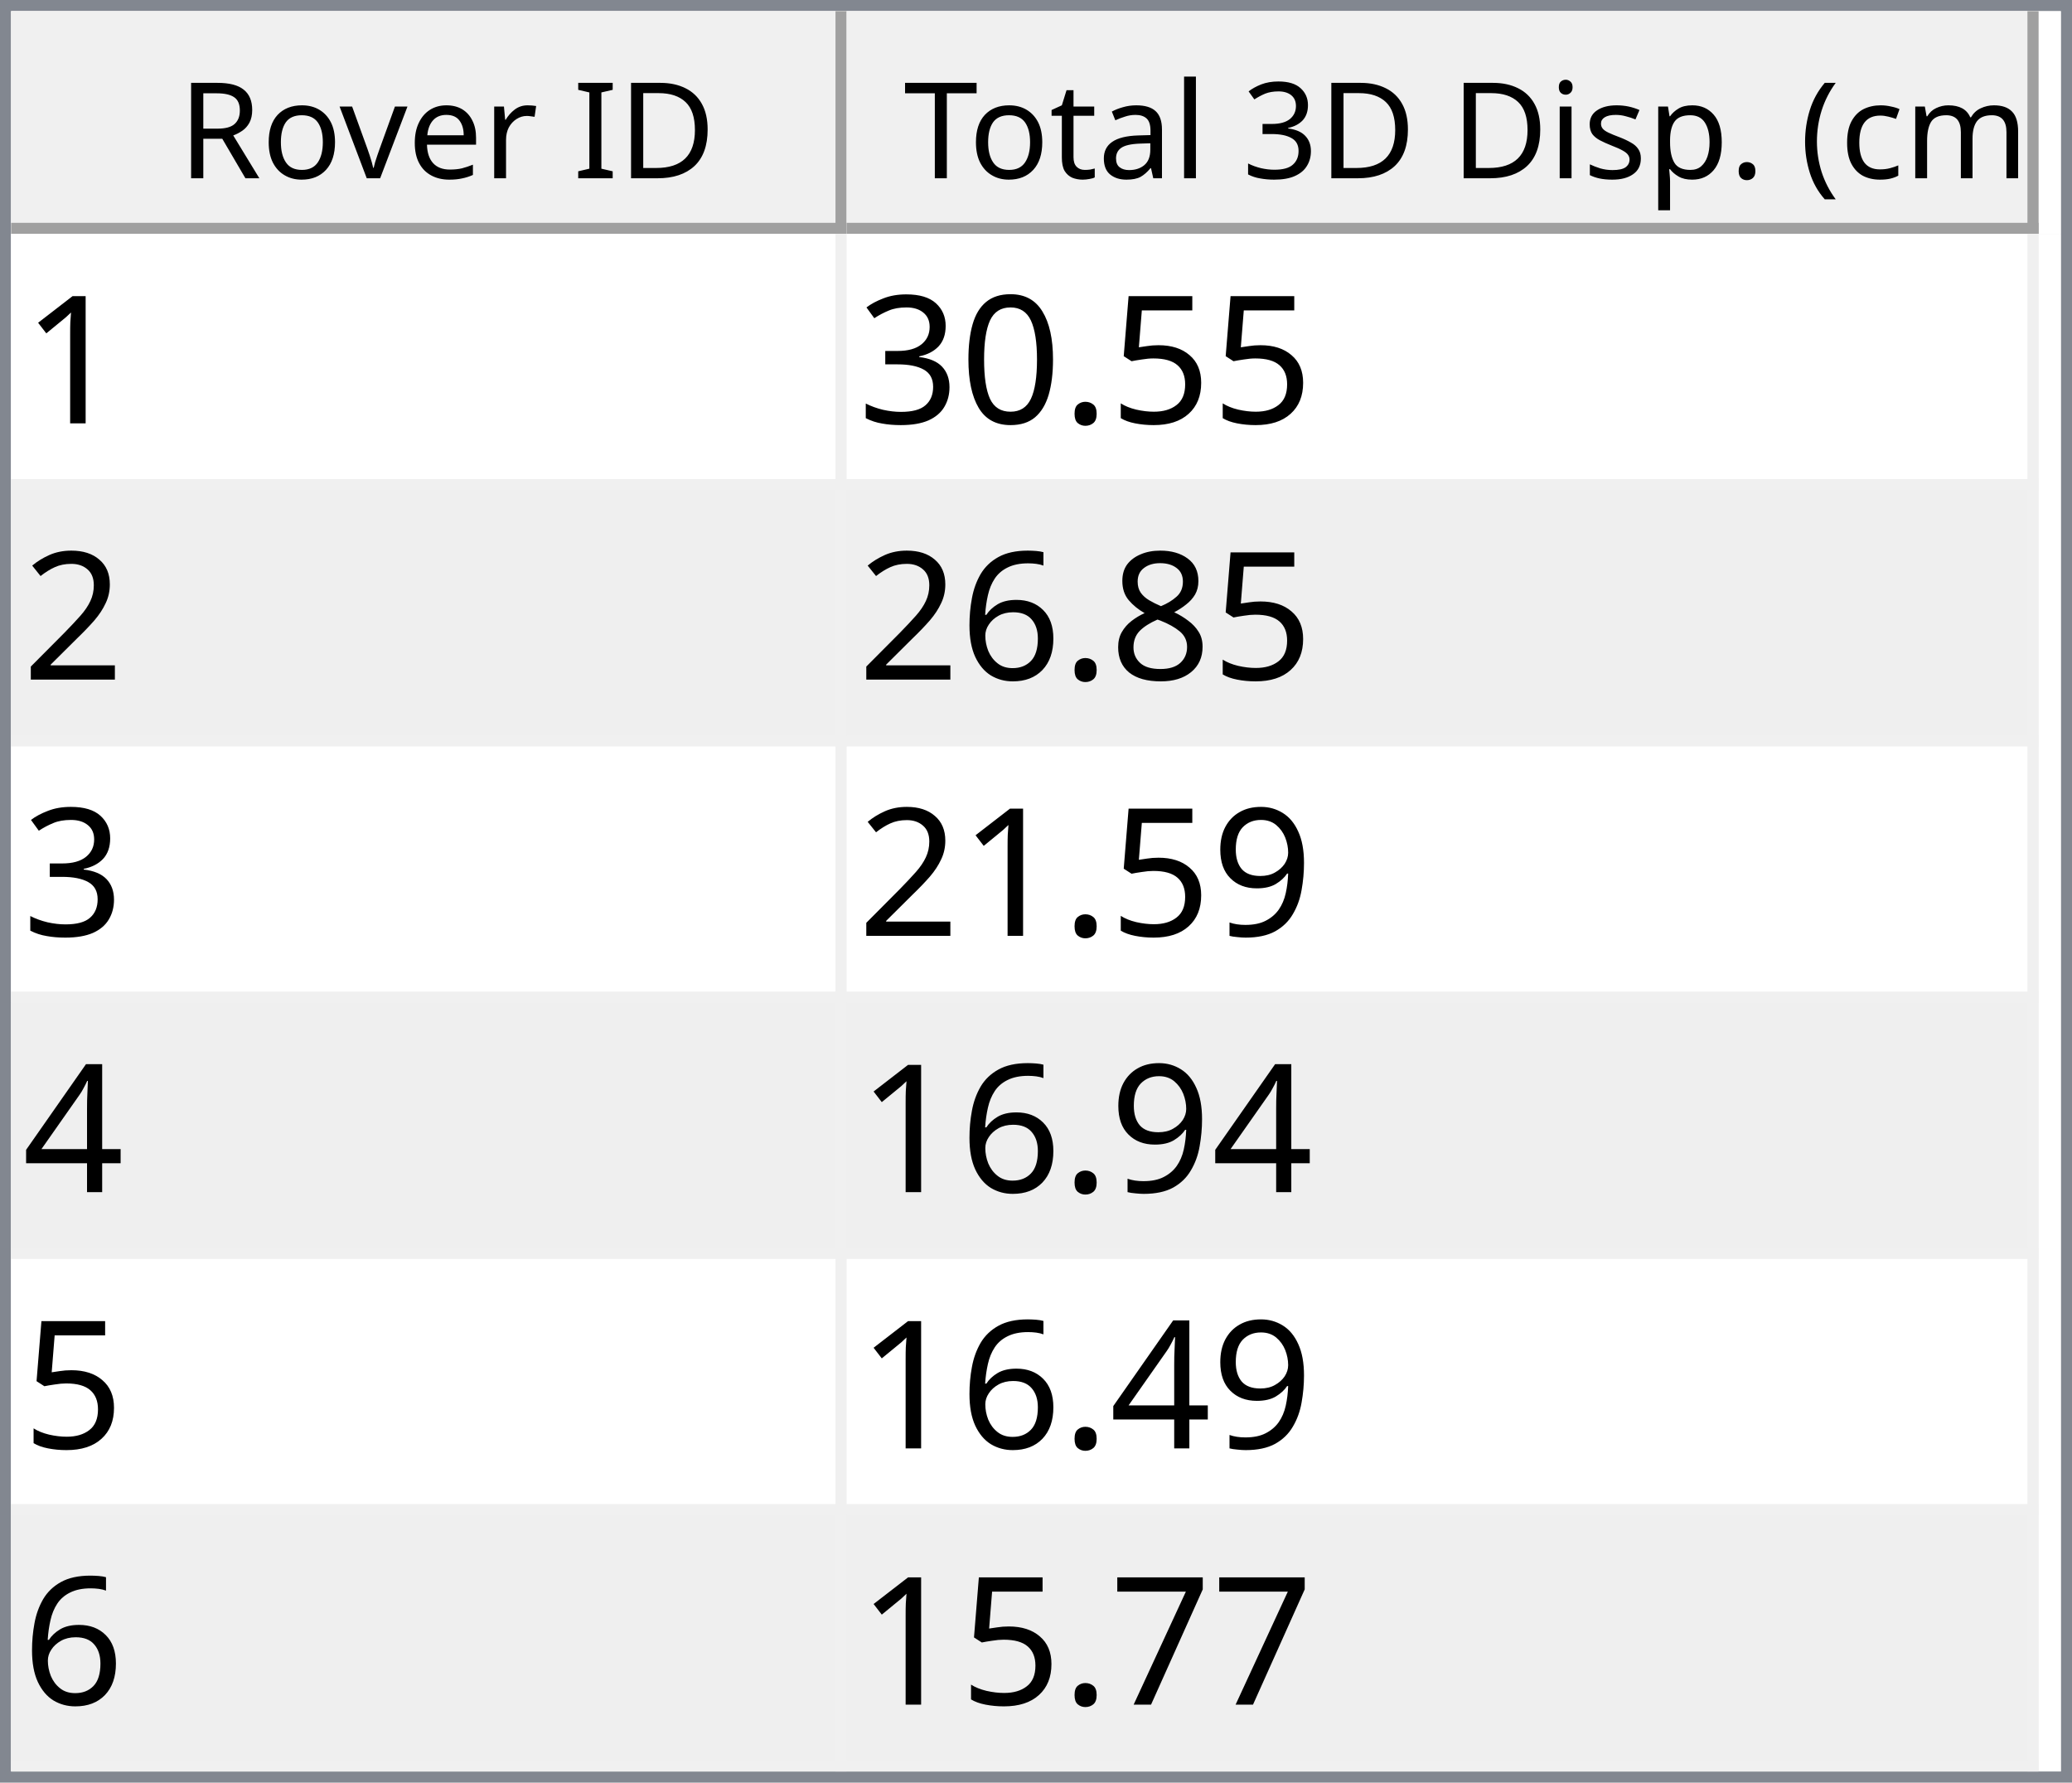
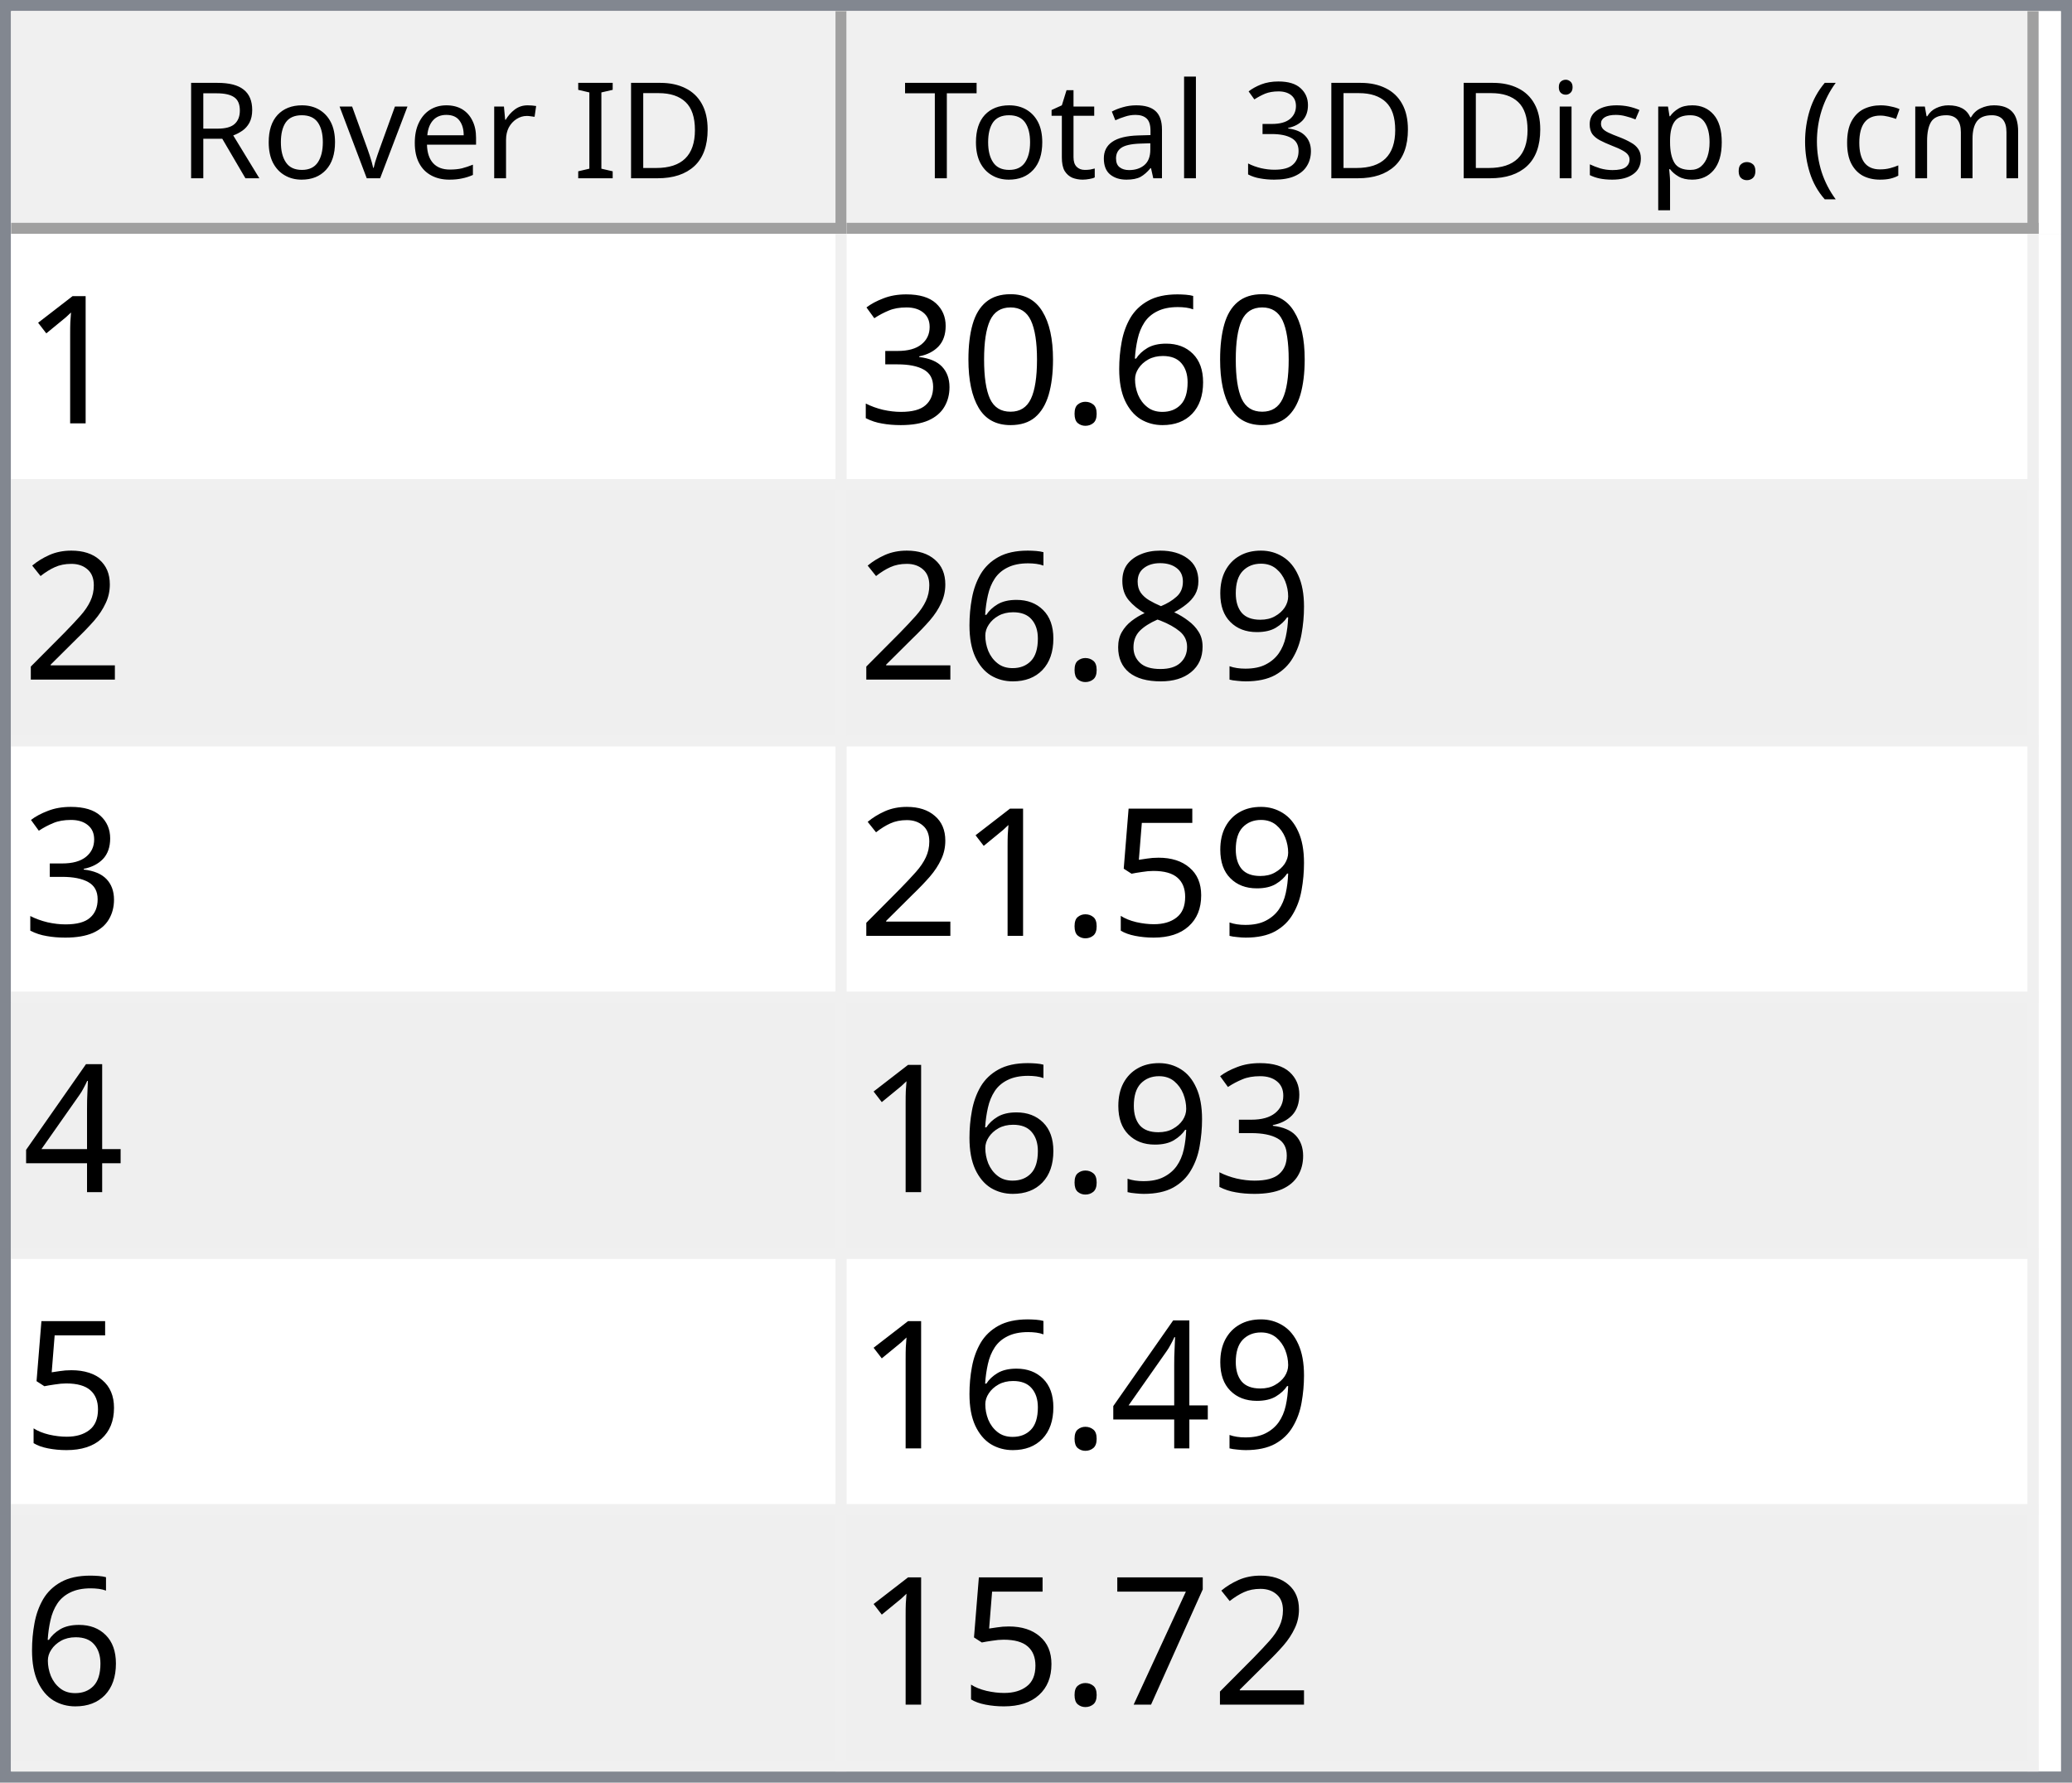
<svg xmlns="http://www.w3.org/2000/svg" style="fill-opacity:1; color-rendering:auto; color-interpolation:auto; text-rendering:auto; stroke:black; stroke-linecap:square; stroke-miterlimit:10; shape-rendering:auto; stroke-opacity:1; fill:black; stroke-dasharray:none; font-weight:normal; stroke-width:1; font-family:'Dialog'; font-style:normal; stroke-linejoin:miter; font-size:12px; stroke-dashoffset:0; image-rendering:auto;" width="186" height="160">
  <defs id="genericDefs" />
  <g>
    <defs id="defs1">
      <clipPath clipPathUnits="userSpaceOnUse" id="clipPath1">
        <path d="M0 0 L186 0 L186 160 L0 160 L0 0 Z" />
      </clipPath>
      <clipPath clipPathUnits="userSpaceOnUse" id="clipPath2">
        <path d="M0 0 L0 160 L186 160 L186 0 Z" />
      </clipPath>
      <clipPath clipPathUnits="userSpaceOnUse" id="clipPath3">
        <path d="M0 0 L0 20 L184 20 L184 0 Z" />
      </clipPath>
      <clipPath clipPathUnits="userSpaceOnUse" id="clipPath4">
        <path d="M0 0 L0 20 L75 20 L75 0 Z" />
      </clipPath>
      <clipPath clipPathUnits="userSpaceOnUse" id="clipPath5">
        <path d="M1 1 L1 19 L74 19 L74 1 Z" />
      </clipPath>
      <clipPath clipPathUnits="userSpaceOnUse" id="clipPath6">
        <path d="M0 0 L0 18 L73 18 L73 0 Z" />
      </clipPath>
      <clipPath clipPathUnits="userSpaceOnUse" id="clipPath7">
        <path d="M-0.5 -0.5 L-0.5 19.5 L74.5 19.5 L74.5 -0.5 Z" />
      </clipPath>
      <clipPath clipPathUnits="userSpaceOnUse" id="clipPath8">
        <path d="M0 0 L0 20 L107 20 L107 0 Z" />
      </clipPath>
      <clipPath clipPathUnits="userSpaceOnUse" id="clipPath9">
        <path d="M1 1 L1 19 L106 19 L106 1 Z" />
      </clipPath>
      <clipPath clipPathUnits="userSpaceOnUse" id="clipPath10">
        <path d="M0 0 L0 18 L105 18 L105 0 Z" />
      </clipPath>
      <clipPath clipPathUnits="userSpaceOnUse" id="clipPath11">
        <path d="M-0.5 -0.5 L-0.5 19.5 L106.5 19.5 L106.5 -0.5 Z" />
      </clipPath>
      <clipPath clipPathUnits="userSpaceOnUse" id="clipPath12">
        <path d="M0 0 L0 138 L184 138 L184 0 Z" />
      </clipPath>
      <clipPath clipPathUnits="userSpaceOnUse" id="clipPath13">
        <path d="M0 0 L0 138 L182 138 L182 0 Z" />
      </clipPath>
      <clipPath clipPathUnits="userSpaceOnUse" id="clipPath14">
        <path d="M-0.5 -0.5 L-0.5 137.5 L181.5 137.5 L181.5 -0.5 Z" />
      </clipPath>
      <clipPath clipPathUnits="userSpaceOnUse" id="clipPath15">
        <path d="M0 0 L0 22 L74 22 L74 0 Z" />
      </clipPath>
      <clipPath clipPathUnits="userSpaceOnUse" id="clipPath16">
        <path d="M0 0 L0 22 L106 22 L106 0 Z" />
      </clipPath>
      <font horiz-adv-x="64.551" id="font1">
        <font-face ascent="107.91" descent="25.098" units-per-em="100" style="font-style:normal; font-family:Segoe UI; font-weight:normal;" />
        <missing-glyph horiz-adv-x="64.551" d="M8.109 0 L8.109 68.266 L56.453 68.266 L56.453 0 L8.109 0 ZM15.328 7.234 L49.219 7.234 L49.219 61.031 L15.328 61.031 L15.328 7.234 Z" />
        <glyph unicode="D" horiz-adv-x="70.117" d="M9.188 0 L9.188 70.016 L28.516 70.016 Q65.531 70.016 65.531 35.891 Q65.531 19.672 55.25 9.836 Q44.969 0 27.734 0 L9.188 0 ZM17.391 62.594 L17.391 7.422 L27.828 7.422 Q41.609 7.422 49.273 14.797 Q56.938 22.172 56.938 35.688 Q56.938 62.594 28.328 62.594 L17.391 62.594 Z" />
        <glyph unicode="I" horiz-adv-x="26.611" d="M17.391 0 L9.188 0 L9.188 70.016 L17.391 70.016 L17.391 0 Z" />
        <glyph unicode=" " horiz-adv-x="27.393" d="" />
        <glyph unicode="r" horiz-adv-x="34.766" d="M34.188 41.891 Q32.078 43.5 28.125 43.5 Q23 43.5 19.555 38.672 Q16.109 33.844 16.109 25.484 L16.109 0 L8.109 0 L8.109 50 L16.109 50 L16.109 39.703 L16.312 39.703 Q18.016 44.969 21.531 47.922 Q25.047 50.875 29.391 50.875 Q32.516 50.875 34.188 50.203 L34.188 41.891 Z" />
        <glyph unicode="e" horiz-adv-x="52.295" d="M48.297 23 L12.984 23 Q13.188 14.656 17.484 10.109 Q21.781 5.562 29.297 5.562 Q37.75 5.562 44.828 11.141 L44.828 3.609 Q38.234 -1.172 27.391 -1.172 Q16.797 -1.172 10.742 5.641 Q4.688 12.453 4.688 24.812 Q4.688 36.469 11.305 43.82 Q17.922 51.172 27.734 51.172 Q37.547 51.172 42.922 44.828 Q48.297 38.484 48.297 27.203 L48.297 23 ZM40.094 29.781 Q40.047 36.719 36.75 40.578 Q33.453 44.438 27.594 44.438 Q21.922 44.438 17.969 40.383 Q14.016 36.328 13.094 29.781 L40.094 29.781 Z" />
        <glyph unicode="v" horiz-adv-x="47.9" d="M47.406 50 L27.484 0 L19.625 0 L0.688 50 L9.469 50 L22.172 13.672 Q23.578 9.672 23.922 6.688 L24.125 6.688 Q24.609 10.453 25.688 13.484 L38.969 50 L47.406 50 Z" />
        <glyph unicode="o" horiz-adv-x="58.594" d="M29 -1.172 Q17.922 -1.172 11.305 5.836 Q4.688 12.844 4.688 24.422 Q4.688 37.016 11.57 44.094 Q18.453 51.172 30.172 51.172 Q41.359 51.172 47.633 44.289 Q53.906 37.406 53.906 25.203 Q53.906 13.234 47.141 6.031 Q40.375 -1.172 29 -1.172 ZM29.594 44.438 Q21.875 44.438 17.383 39.188 Q12.891 33.938 12.891 24.703 Q12.891 15.828 17.43 10.695 Q21.969 5.562 29.594 5.562 Q37.359 5.562 41.531 10.594 Q45.703 15.625 45.703 24.906 Q45.703 34.281 41.531 39.359 Q37.359 44.438 29.594 44.438 Z" />
        <glyph unicode="R" horiz-adv-x="59.814" d="M59.375 0 L49.609 0 L37.891 19.625 Q36.281 22.359 34.766 24.289 Q33.25 26.219 31.664 27.438 Q30.078 28.656 28.25 29.219 Q26.422 29.781 24.125 29.781 L17.391 29.781 L17.391 0 L9.188 0 L9.188 70.016 L30.078 70.016 Q34.672 70.016 38.555 68.867 Q42.438 67.719 45.289 65.375 Q48.141 63.031 49.758 59.547 Q51.375 56.062 51.375 51.375 Q51.375 47.703 50.273 44.656 Q49.172 41.609 47.148 39.211 Q45.125 36.812 42.266 35.133 Q39.406 33.453 35.844 32.516 L35.844 32.328 Q37.594 31.547 38.891 30.547 Q40.188 29.547 41.359 28.18 Q42.531 26.812 43.68 25.078 Q44.828 23.344 46.234 21.047 L59.375 0 ZM17.391 62.594 L17.391 37.203 L28.516 37.203 Q31.594 37.203 34.203 38.133 Q36.812 39.062 38.719 40.797 Q40.625 42.531 41.703 45.047 Q42.781 47.562 42.781 50.688 Q42.781 56.297 39.141 59.445 Q35.5 62.594 28.609 62.594 L17.391 62.594 Z" />
        <glyph unicode=")" horiz-adv-x="30.176" d="M8.297 -15.922 L1.172 -15.922 Q16.406 2.344 16.406 26.812 Q16.406 51.469 1.078 70.016 L8.297 70.016 Q23.531 52.156 23.531 26.703 Q23.531 1.375 8.297 -15.922 Z" />
        <glyph unicode="m" horiz-adv-x="86.133" d="M79.109 0 L71.094 0 L71.094 28.719 Q71.094 37.016 68.531 40.727 Q65.969 44.438 59.906 44.438 Q54.781 44.438 51.195 39.75 Q47.609 35.062 47.609 28.516 L47.609 0 L39.594 0 L39.594 29.688 Q39.594 44.438 28.219 44.438 Q22.953 44.438 19.531 40.016 Q16.109 35.594 16.109 28.516 L16.109 0 L8.109 0 L8.109 50 L16.109 50 L16.109 42.094 L16.312 42.094 Q21.625 51.172 31.844 51.172 Q36.969 51.172 40.773 48.312 Q44.578 45.453 46 40.828 Q51.562 51.172 62.594 51.172 Q79.109 51.172 79.109 30.812 L79.109 0 Z" />
        <glyph unicode="c" horiz-adv-x="46.191" d="M42.188 2.297 Q36.422 -1.172 28.516 -1.172 Q17.828 -1.172 11.258 5.789 Q4.688 12.75 4.688 23.828 Q4.688 36.188 11.766 43.68 Q18.844 51.172 30.672 51.172 Q37.25 51.172 42.281 48.734 L42.281 40.531 Q36.719 44.438 30.375 44.438 Q22.703 44.438 17.797 38.945 Q12.891 33.453 12.891 24.516 Q12.891 15.719 17.508 10.641 Q22.125 5.562 29.891 5.562 Q36.422 5.562 42.188 9.906 L42.188 2.297 Z" />
        <glyph unicode="(" horiz-adv-x="30.176" d="M29.109 -15.922 L21.969 -15.922 Q6.844 1.375 6.844 26.703 Q6.844 52.156 21.969 70.016 L29.203 70.016 Q13.875 51.469 13.875 26.812 Q13.875 2.344 29.109 -15.922 Z" />
        <glyph unicode="." horiz-adv-x="21.68" d="M10.891 -1.078 Q8.641 -1.078 7.055 0.539 Q5.469 2.156 5.469 4.391 Q5.469 6.641 7.055 8.273 Q8.641 9.906 10.891 9.906 Q13.188 9.906 14.797 8.273 Q16.406 6.641 16.406 4.391 Q16.406 2.156 14.797 0.539 Q13.188 -1.078 10.891 -1.078 Z" />
        <glyph unicode="p" horiz-adv-x="58.789" d="M16.312 7.234 L16.109 7.234 L16.109 -23 L8.109 -23 L8.109 50 L16.109 50 L16.109 41.219 L16.312 41.219 Q22.219 51.172 33.594 51.172 Q43.266 51.172 48.688 44.461 Q54.109 37.75 54.109 26.469 Q54.109 13.922 48 6.375 Q41.891 -1.172 31.297 -1.172 Q21.578 -1.172 16.312 7.234 ZM16.109 27.391 L16.109 20.406 Q16.109 14.203 20.141 9.883 Q24.172 5.562 30.375 5.562 Q37.641 5.562 41.773 11.133 Q45.906 16.703 45.906 26.609 Q45.906 34.969 42.047 39.703 Q38.188 44.438 31.594 44.438 Q24.609 44.438 20.359 39.578 Q16.109 34.719 16.109 27.391 Z" />
        <glyph unicode="s" horiz-adv-x="42.432" d="M5.078 1.812 L5.078 10.406 Q11.625 5.562 19.484 5.562 Q30.031 5.562 30.031 12.594 Q30.031 14.594 29.125 15.992 Q28.219 17.391 26.68 18.461 Q25.141 19.531 23.07 20.383 Q21 21.234 18.609 22.172 Q15.281 23.484 12.766 24.828 Q10.25 26.172 8.57 27.859 Q6.891 29.547 6.031 31.695 Q5.172 33.844 5.172 36.719 Q5.172 40.234 6.789 42.945 Q8.406 45.656 11.086 47.484 Q13.766 49.312 17.211 50.242 Q20.656 51.172 24.312 51.172 Q30.812 51.172 35.938 48.922 L35.938 40.828 Q30.422 44.438 23.25 44.438 Q21 44.438 19.195 43.922 Q17.391 43.406 16.094 42.477 Q14.797 41.547 14.086 40.258 Q13.375 38.969 13.375 37.406 Q13.375 35.453 14.086 34.133 Q14.797 32.812 16.164 31.789 Q17.531 30.766 19.484 29.938 Q21.438 29.109 23.922 28.125 Q27.25 26.859 29.883 25.516 Q32.516 24.172 34.375 22.484 Q36.234 20.797 37.234 18.602 Q38.234 16.406 38.234 13.375 Q38.234 9.672 36.602 6.938 Q34.969 4.203 32.234 2.398 Q29.5 0.594 25.93 -0.289 Q22.359 -1.172 18.453 -1.172 Q10.75 -1.172 5.078 1.812 Z" />
        <glyph unicode="i" horiz-adv-x="24.219" d="M12.203 62.703 Q10.062 62.703 8.547 64.164 Q7.031 65.625 7.031 67.875 Q7.031 70.125 8.547 71.609 Q10.062 73.094 12.203 73.094 Q14.406 73.094 15.945 71.609 Q17.484 70.125 17.484 67.875 Q17.484 65.719 15.945 64.211 Q14.406 62.703 12.203 62.703 ZM16.109 0 L8.109 0 L8.109 50 L16.109 50 L16.109 0 Z" />
        <glyph unicode="3" horiz-adv-x="53.906" d="M46.531 19.828 Q46.531 15.094 44.75 11.211 Q42.969 7.328 39.719 4.57 Q36.469 1.812 31.93 0.297 Q27.391 -1.219 21.922 -1.219 Q11.922 -1.219 6 2.594 L6 11.188 Q13.094 5.609 22.219 5.609 Q25.875 5.609 28.828 6.539 Q31.781 7.469 33.906 9.227 Q36.031 10.984 37.18 13.477 Q38.328 15.969 38.328 19.094 Q38.328 32.812 18.797 32.812 L12.984 32.812 L12.984 39.594 L18.5 39.594 Q35.797 39.594 35.797 52.484 Q35.797 64.406 22.609 64.406 Q15.188 64.406 8.688 59.422 L8.688 67.188 Q15.375 71.188 24.609 71.188 Q29 71.188 32.57 69.969 Q36.141 68.75 38.68 66.555 Q41.219 64.359 42.609 61.281 Q44 58.203 44 54.5 Q44 40.672 30.031 36.719 L30.031 36.531 Q33.594 36.141 36.625 34.797 Q39.656 33.453 41.852 31.305 Q44.047 29.156 45.289 26.25 Q46.531 23.344 46.531 19.828 Z" />
        <glyph unicode="l" horiz-adv-x="24.219" d="M16.109 0 L8.109 0 L8.109 74.031 L16.109 74.031 L16.109 0 Z" />
        <glyph unicode="a" horiz-adv-x="50.879" d="M43.891 0 L35.891 0 L35.891 7.812 L35.688 7.812 Q30.469 -1.172 20.312 -1.172 Q12.844 -1.172 8.617 2.781 Q4.391 6.734 4.391 13.281 Q4.391 27.297 20.906 29.594 L35.891 31.688 Q35.891 44.438 25.594 44.438 Q16.547 44.438 9.281 38.281 L9.281 46.484 Q16.656 51.172 26.266 51.172 Q43.891 51.172 43.891 32.516 L43.891 0 ZM35.891 25.297 L23.828 23.641 Q18.266 22.859 15.43 20.875 Q12.594 18.891 12.594 13.875 Q12.594 10.203 15.211 7.883 Q17.828 5.562 22.172 5.562 Q28.125 5.562 32.008 9.742 Q35.891 13.922 35.891 20.312 L35.891 25.297 Z" />
        <glyph unicode="t" horiz-adv-x="33.887" d="M31.297 0.484 Q28.469 -1.078 23.828 -1.078 Q10.688 -1.078 10.688 13.578 L10.688 43.172 L2.094 43.172 L2.094 50 L10.688 50 L10.688 62.203 L18.703 64.797 L18.703 50 L31.297 50 L31.297 43.172 L18.703 43.172 L18.703 14.984 Q18.703 9.969 20.414 7.82 Q22.125 5.672 26.078 5.672 Q29.109 5.672 31.297 7.328 L31.297 0.484 Z" />
        <glyph unicode="T" horiz-adv-x="52.393" d="M50.594 62.594 L30.375 62.594 L30.375 0 L22.172 0 L22.172 62.594 L2 62.594 L2 70.016 L50.594 70.016 L50.594 62.594 Z" />
      </font>
      <font horiz-adv-x="75.0" id="font2">
        <font-face ascent="100.537" descent="21.973" units-per-em="100" style="font-style:normal; font-family:sans-serif; font-weight:normal;" />
        <missing-glyph horiz-adv-x="75.0" d="M12.5 0 L12.5 62.5 L62.5 62.5 L62.5 0 L12.5 0 ZM14.062 1.562 L60.938 1.562 L60.938 60.938 L14.062 60.938 L14.062 1.562 Z" />
        <glyph unicode="1" horiz-adv-x="55.615" d="M37.25 0 L28.469 0 L28.469 56 Q25.297 52.984 20.141 49.953 Q14.984 46.922 10.891 45.406 L10.891 53.906 Q18.266 57.375 23.781 62.305 Q29.297 67.234 31.594 71.875 L37.25 71.875 L37.25 0 Z" />
-         <glyph unicode="5" horiz-adv-x="55.615" d="M4.156 18.75 L13.375 19.531 Q14.406 12.797 18.141 9.398 Q21.875 6 27.156 6 Q33.5 6 37.891 10.789 Q42.281 15.578 42.281 23.484 Q42.281 31 38.062 35.352 Q33.844 39.703 27 39.703 Q22.75 39.703 19.336 37.773 Q15.922 35.844 13.969 32.766 L5.719 33.844 L12.641 70.609 L48.25 70.609 L48.25 62.203 L19.672 62.203 L15.828 42.969 Q22.266 47.469 29.344 47.469 Q38.719 47.469 45.164 40.969 Q51.609 34.469 51.609 24.266 Q51.609 14.547 45.953 7.469 Q39.062 -1.219 27.156 -1.219 Q17.391 -1.219 11.211 4.25 Q5.031 9.719 4.156 18.75 Z" />
+         <glyph unicode="6" horiz-adv-x="55.615" d="M49.75 54.047 L41.016 53.375 Q39.844 58.547 37.703 60.891 Q34.125 64.656 28.906 64.656 Q24.703 64.656 21.531 62.312 Q17.391 59.281 14.992 53.469 Q12.594 47.656 12.5 36.922 Q15.672 41.75 20.266 44.094 Q24.859 46.438 29.891 46.438 Q38.672 46.438 44.852 39.969 Q51.031 33.5 51.031 23.25 Q51.031 16.5 48.125 10.719 Q45.219 4.938 40.141 1.859 Q35.062 -1.219 28.609 -1.219 Q17.625 -1.219 10.695 6.859 Q3.766 14.938 3.766 33.5 Q3.766 54.25 11.422 63.672 Q18.109 71.875 29.438 71.875 Q37.891 71.875 43.289 67.141 Q48.688 62.406 49.75 54.047 ZM13.875 23.188 Q13.875 18.656 15.797 14.508 Q17.719 10.359 21.188 8.18 Q24.656 6 28.469 6 Q34.031 6 38.039 10.492 Q42.047 14.984 42.047 22.703 Q42.047 30.125 38.086 34.398 Q34.125 38.672 28.125 38.672 Q22.172 38.672 18.023 34.398 Q13.875 30.125 13.875 23.188 Z" />
        <glyph unicode="." horiz-adv-x="27.783" d="M9.078 0 L9.078 10.016 L19.094 10.016 L19.094 0 L9.078 0 Z" />
        <glyph unicode="0" horiz-adv-x="55.615" d="M4.156 35.297 Q4.156 48 6.766 55.742 Q9.375 63.484 14.523 67.68 Q19.672 71.875 27.484 71.875 Q33.25 71.875 37.594 69.555 Q41.938 67.234 44.773 62.867 Q47.609 58.5 49.219 52.227 Q50.828 45.953 50.828 35.297 Q50.828 22.703 48.242 14.969 Q45.656 7.234 40.508 3.008 Q35.359 -1.219 27.484 -1.219 Q17.141 -1.219 11.234 6.203 Q4.156 15.141 4.156 35.297 ZM13.188 35.297 Q13.188 17.672 17.312 11.836 Q21.438 6 27.484 6 Q33.547 6 37.672 11.859 Q41.797 17.719 41.797 35.297 Q41.797 52.984 37.672 58.789 Q33.547 64.594 27.391 64.594 Q21.344 64.594 17.719 59.469 Q13.188 52.938 13.188 35.297 Z" />
        <glyph unicode="3" horiz-adv-x="55.615" d="M4.203 18.891 L12.984 20.062 Q14.5 12.594 18.141 9.297 Q21.781 6 27 6 Q33.203 6 37.477 10.297 Q41.75 14.594 41.75 20.953 Q41.75 27 37.797 30.93 Q33.844 34.859 27.734 34.859 Q25.25 34.859 21.531 33.891 L22.516 41.609 Q23.391 41.5 23.922 41.5 Q29.547 41.5 34.039 44.43 Q38.531 47.359 38.531 53.469 Q38.531 58.297 35.258 61.477 Q31.984 64.656 26.812 64.656 Q21.688 64.656 18.266 61.43 Q14.844 58.203 13.875 51.766 L5.078 53.328 Q6.688 62.156 12.398 67.016 Q18.109 71.875 26.609 71.875 Q32.469 71.875 37.398 69.359 Q42.328 66.844 44.945 62.5 Q47.562 58.156 47.562 53.266 Q47.562 48.641 45.07 44.828 Q42.578 41.016 37.703 38.766 Q44.047 37.312 47.562 32.695 Q51.078 28.078 51.078 21.141 Q51.078 11.766 44.242 5.25 Q37.406 -1.266 26.953 -1.266 Q17.531 -1.266 11.305 4.352 Q5.078 9.969 4.203 18.891 Z" />
        <glyph unicode="2" horiz-adv-x="55.615" d="M50.344 8.453 L50.344 0 L3.031 0 Q2.938 3.172 4.047 6.109 Q5.859 10.938 9.836 15.625 Q13.812 20.312 21.344 26.469 Q33.016 36.031 37.117 41.625 Q41.219 47.219 41.219 52.203 Q41.219 57.422 37.477 61.008 Q33.734 64.594 27.734 64.594 Q21.391 64.594 17.578 60.789 Q13.766 56.984 13.719 50.25 L4.688 51.172 Q5.609 61.281 11.664 66.578 Q17.719 71.875 27.938 71.875 Q38.234 71.875 44.242 66.164 Q50.25 60.453 50.25 52 Q50.25 47.703 48.492 43.555 Q46.734 39.406 42.656 34.812 Q38.578 30.219 29.109 22.219 Q21.188 15.578 18.945 13.211 Q16.703 10.844 15.234 8.453 L50.344 8.453 Z" />
+         <glyph unicode="9" horiz-adv-x="55.615" d="M5.469 16.547 L13.922 17.328 Q14.984 11.375 18.016 8.688 Q21.047 6 25.781 6 Q29.828 6 32.883 7.859 Q35.938 9.719 37.891 12.82 Q39.844 15.922 41.164 21.195 Q42.484 26.469 42.484 31.938 Q42.484 32.516 42.438 33.688 Q39.797 29.5 35.234 26.883 Q30.672 24.266 25.344 24.266 Q16.453 24.266 10.305 30.711 Q4.156 37.156 4.156 47.703 Q4.156 58.594 10.578 65.234 Q17 71.875 26.656 71.875 Q33.641 71.875 39.43 68.117 Q45.219 64.359 48.219 57.398 Q51.219 50.438 51.219 37.25 Q51.219 23.531 48.242 15.406 Q45.266 7.281 39.383 3.031 Q33.5 -1.219 25.594 -1.219 Q17.188 -1.219 11.867 3.445 Q6.547 8.109 5.469 16.547 ZM41.453 48.141 Q41.453 55.719 37.43 60.156 Q33.406 64.594 27.734 64.594 Q21.875 64.594 17.531 59.812 Q13.188 55.031 13.188 47.406 Q13.188 40.578 17.312 36.305 Q21.438 32.031 27.484 32.031 Q33.594 32.031 37.523 36.305 Q41.453 40.578 41.453 48.141 Z" />
        <glyph unicode="8" horiz-adv-x="55.615" d="M17.672 38.812 Q12.203 40.828 9.57 44.539 Q6.938 48.25 6.938 53.422 Q6.938 61.234 12.555 66.555 Q18.172 71.875 27.484 71.875 Q36.859 71.875 42.578 66.43 Q48.297 60.984 48.297 53.172 Q48.297 48.188 45.68 44.508 Q43.062 40.828 37.75 38.812 Q44.344 36.672 47.781 31.883 Q51.219 27.094 51.219 20.453 Q51.219 11.281 44.727 5.031 Q38.234 -1.219 27.641 -1.219 Q17.047 -1.219 10.547 5.055 Q4.047 11.328 4.047 20.703 Q4.047 27.688 7.594 32.398 Q11.141 37.109 17.672 38.812 ZM15.922 53.719 Q15.922 48.641 19.195 45.414 Q22.469 42.188 27.688 42.188 Q32.766 42.188 36.016 45.383 Q39.266 48.578 39.266 53.219 Q39.266 58.062 35.914 61.359 Q32.562 64.656 27.594 64.656 Q22.562 64.656 19.242 61.43 Q15.922 58.203 15.922 53.719 ZM13.094 20.656 Q13.094 16.891 14.875 13.375 Q16.656 9.859 20.172 7.93 Q23.688 6 27.734 6 Q34.031 6 38.133 10.055 Q42.234 14.109 42.234 20.359 Q42.234 26.703 38.016 30.859 Q33.797 35.016 27.438 35.016 Q21.234 35.016 17.164 30.914 Q13.094 26.812 13.094 20.656 Z" />
-         <glyph unicode="6" horiz-adv-x="55.615" d="M49.75 54.047 L41.016 53.375 Q39.844 58.547 37.703 60.891 Q34.125 64.656 28.906 64.656 Q24.703 64.656 21.531 62.312 Q17.391 59.281 14.992 53.469 Q12.594 47.656 12.5 36.922 Q15.672 41.75 20.266 44.094 Q24.859 46.438 29.891 46.438 Q38.672 46.438 44.852 39.969 Q51.031 33.5 51.031 23.25 Q51.031 16.5 48.125 10.719 Q45.219 4.938 40.141 1.859 Q35.062 -1.219 28.609 -1.219 Q17.625 -1.219 10.695 6.859 Q3.766 14.938 3.766 33.5 Q3.766 54.25 11.422 63.672 Q18.109 71.875 29.438 71.875 Q37.891 71.875 43.289 67.141 Q48.688 62.406 49.75 54.047 ZM13.875 23.188 Q13.875 18.656 15.797 14.508 Q17.719 10.359 21.188 8.18 Q24.656 6 28.469 6 Q34.031 6 38.039 10.492 Q42.047 14.984 42.047 22.703 Q42.047 30.125 38.086 34.398 Q34.125 38.672 28.125 38.672 Q22.172 38.672 18.023 34.398 Q13.875 30.125 13.875 23.188 Z" />
-         <glyph unicode="9" horiz-adv-x="55.615" d="M5.469 16.547 L13.922 17.328 Q14.984 11.375 18.016 8.688 Q21.047 6 25.781 6 Q29.828 6 32.883 7.859 Q35.938 9.719 37.891 12.82 Q39.844 15.922 41.164 21.195 Q42.484 26.469 42.484 31.938 Q42.484 32.516 42.438 33.688 Q39.797 29.5 35.234 26.883 Q30.672 24.266 25.344 24.266 Q16.453 24.266 10.305 30.711 Q4.156 37.156 4.156 47.703 Q4.156 58.594 10.578 65.234 Q17 71.875 26.656 71.875 Q33.641 71.875 39.43 68.117 Q45.219 64.359 48.219 57.398 Q51.219 50.438 51.219 37.25 Q51.219 23.531 48.242 15.406 Q45.266 7.281 39.383 3.031 Q33.5 -1.219 25.594 -1.219 Q17.188 -1.219 11.867 3.445 Q6.547 8.109 5.469 16.547 ZM41.453 48.141 Q41.453 55.719 37.43 60.156 Q33.406 64.594 27.734 64.594 Q21.875 64.594 17.531 59.812 Q13.188 55.031 13.188 47.406 Q13.188 40.578 17.312 36.305 Q21.438 32.031 27.484 32.031 Q33.594 32.031 37.523 36.305 Q41.453 40.578 41.453 48.141 Z" />
+         <glyph unicode="5" horiz-adv-x="55.615" d="M4.156 18.75 L13.375 19.531 Q14.406 12.797 18.141 9.398 Q21.875 6 27.156 6 Q33.5 6 37.891 10.789 Q42.281 15.578 42.281 23.484 Q42.281 31 38.062 35.352 Q33.844 39.703 27 39.703 Q22.75 39.703 19.336 37.773 Q15.922 35.844 13.969 32.766 L5.719 33.844 L12.641 70.609 L48.25 70.609 L48.25 62.203 L19.672 62.203 L15.828 42.969 Q22.266 47.469 29.344 47.469 Q38.719 47.469 45.164 40.969 Q51.609 34.469 51.609 24.266 Q51.609 14.547 45.953 7.469 Q39.062 -1.219 27.156 -1.219 Q17.391 -1.219 11.211 4.25 Q5.031 9.719 4.156 18.75 Z" />
        <glyph unicode="4" horiz-adv-x="55.615" d="M32.328 0 L32.328 17.141 L1.266 17.141 L1.266 25.203 L33.938 71.578 L41.109 71.578 L41.109 25.203 L50.781 25.203 L50.781 17.141 L41.109 17.141 L41.109 0 L32.328 0 ZM32.328 25.203 L32.328 57.469 L9.906 25.203 L32.328 25.203 Z" />
        <glyph unicode="7" horiz-adv-x="55.615" d="M4.734 62.203 L4.734 70.656 L51.078 70.656 L51.078 63.812 Q44.234 56.547 37.523 44.484 Q30.812 32.422 27.156 19.672 Q24.516 10.688 23.781 0 L14.75 0 Q14.891 8.453 18.062 20.414 Q21.234 32.375 27.172 43.484 Q33.109 54.594 39.797 62.203 L4.734 62.203 Z" />
      </font>
    </defs>
    <g style="fill:white; stroke:white;">
      <rect x="0" y="0" width="186" style="clip-path:url(#clipPath1); stroke:none;" height="160" />
    </g>
    <g style="fill:white; text-rendering:optimizeSpeed; color-rendering:optimizeSpeed; image-rendering:optimizeSpeed; shape-rendering:crispEdges; stroke:white; color-interpolation:sRGB;">
      <rect x="0" width="186" height="160" y="0" style="stroke:none;" />
      <path style="stroke:none;" d="M0 160 L186 160 L186 0 L0 0 Z" />
    </g>
    <g style="fill:rgb(240,240,240); font-family:'Segoe UI'; stroke:rgb(240,240,240);">
      <rect x="0" y="0" width="186" style="clip-path:url(#clipPath2); stroke:none;" height="160" />
    </g>
    <g style="fill:rgb(130,135,144); font-family:'Segoe UI'; stroke:rgb(130,135,144);">
      <path d="M0 0 L186 0 L186 160 L0 160 L0 0 ZM1 1 L185 1 L185 159 L1 159 L1 1 Z" style="fill-rule:evenodd; clip-path:url(#clipPath2); stroke:none;" />
    </g>
    <g style="fill:white; font-family:'Segoe UI'; stroke:white;" transform="translate(1,1)">
      <rect x="0" y="0" width="184" style="clip-path:url(#clipPath3); stroke:none;" height="20" />
    </g>
    <g style="fill:rgb(240,240,240); font-family:'Segoe UI'; stroke:rgb(240,240,240);" transform="translate(1,1)">
      <rect x="0" y="0" width="75" style="clip-path:url(#clipPath4); stroke:none;" height="20" />
    </g>
    <g style="font-family:'Segoe UI';" transform="translate(2,2)">
      <text x="14" xml:space="preserve" y="14" style="clip-path:url(#clipPath6); stroke:none;">Rover ID</text>
    </g>
    <g style="fill:rgb(160,160,160); font-family:'Segoe UI'; stroke:rgb(160,160,160); stroke-linejoin:bevel;" transform="translate(1.5,1.5)">
      <line x1="74" x2="74" y1="0" style="fill:none; clip-path:url(#clipPath7);" y2="19" />
    </g>
    <g style="fill:rgb(160,160,160); font-family:'Segoe UI'; stroke:rgb(160,160,160); stroke-linejoin:bevel;" transform="matrix(1,0,0,1,1,1) translate(0.5,0.5)">
      <line x1="0" x2="74" y1="19" style="fill:none; clip-path:url(#clipPath7);" y2="19" />
    </g>
    <g style="fill:rgb(240,240,240); font-family:'Segoe UI'; stroke:rgb(240,240,240);" transform="translate(76,1)">
      <rect x="0" y="0" width="107" style="clip-path:url(#clipPath8); stroke:none;" height="20" />
    </g>
    <g style="font-family:'Segoe UI';" transform="translate(77,2)">
      <text x="1" xml:space="preserve" y="14" style="clip-path:url(#clipPath10); stroke:none;"> Total 3D Disp. (cm)</text>
    </g>
    <g style="fill:rgb(160,160,160); font-family:'Segoe UI'; stroke:rgb(160,160,160); stroke-linejoin:bevel;" transform="translate(76.5,1.5)">
      <line x1="106" x2="106" y1="0" style="fill:none; clip-path:url(#clipPath11);" y2="19" />
    </g>
    <g style="fill:rgb(160,160,160); font-family:'Segoe UI'; stroke:rgb(160,160,160); stroke-linejoin:bevel;" transform="matrix(1,0,0,1,76,1) translate(0.5,0.5)">
      <line x1="0" x2="106" y1="19" style="fill:none; clip-path:url(#clipPath11);" y2="19" />
    </g>
    <g style="fill:white; font-family:'Segoe UI'; stroke:white;" transform="translate(1,21)">
      <rect x="0" y="0" width="184" style="clip-path:url(#clipPath12); stroke:none;" height="138" />
    </g>
    <g style="fill:rgb(240,240,240); font-size:16px; font-family:sans-serif; stroke:rgb(240,240,240);" transform="translate(1,21)">
      <rect x="0" y="0" width="182" style="clip-path:url(#clipPath13); stroke:none;" height="138" />
      <line transform="translate(0.5,0.5)" x1="0" x2="181" y1="22" style="clip-path:url(#clipPath14); fill:none; stroke-linejoin:bevel;" y2="22" />
    </g>
    <g transform="matrix(1,0,0,1,1,21) translate(0.5,0.5)" style="fill:rgb(240,240,240); font-size:16px; font-family:sans-serif; stroke:rgb(240,240,240); stroke-linejoin:bevel;">
      <line x1="0" x2="181" y1="45" style="fill:none; clip-path:url(#clipPath14);" y2="45" />
    </g>
    <g transform="matrix(1,0,0,1,1,21) translate(0.5,0.5)" style="fill:rgb(240,240,240); font-size:16px; font-family:sans-serif; stroke:rgb(240,240,240); stroke-linejoin:bevel;">
      <line x1="0" x2="181" y1="68" style="fill:none; clip-path:url(#clipPath14);" y2="68" />
    </g>
    <g transform="matrix(1,0,0,1,1,21) translate(0.5,0.5)" style="fill:rgb(240,240,240); font-size:16px; font-family:sans-serif; stroke:rgb(240,240,240); stroke-linejoin:bevel;">
      <line x1="0" x2="181" y1="91" style="fill:none; clip-path:url(#clipPath14);" y2="91" />
    </g>
    <g transform="matrix(1,0,0,1,1,21) translate(0.5,0.5)" style="fill:rgb(240,240,240); font-size:16px; font-family:sans-serif; stroke:rgb(240,240,240); stroke-linejoin:bevel;">
      <line x1="0" x2="181" y1="114" style="fill:none; clip-path:url(#clipPath14);" y2="114" />
    </g>
    <g transform="matrix(1,0,0,1,1,21) translate(0.5,0.5)" style="fill:rgb(240,240,240); font-size:16px; font-family:sans-serif; stroke:rgb(240,240,240); stroke-linejoin:bevel;">
      <line x1="0" x2="181" y1="137" style="fill:none; clip-path:url(#clipPath14);" y2="137" />
    </g>
    <g transform="matrix(1,0,0,1,1,21) translate(0.5,0.5)" style="fill:rgb(240,240,240); font-size:16px; font-family:sans-serif; stroke:rgb(240,240,240); stroke-linejoin:bevel;">
      <line x1="74" x2="74" y1="0" style="fill:none; clip-path:url(#clipPath14);" y2="137" />
    </g>
    <g transform="matrix(1,0,0,1,1,21) translate(0.5,0.5)" style="fill:rgb(240,240,240); font-size:16px; font-family:sans-serif; stroke:rgb(240,240,240); stroke-linejoin:bevel;">
      <line x1="181" x2="181" y1="0" style="fill:none; clip-path:url(#clipPath14);" y2="137" />
    </g>
    <g style="fill:white; font-size:16px; font-family:sans-serif; stroke:white;" transform="matrix(1,0,0,1,1,21)">
      <rect x="0" y="0" width="74" style="clip-path:url(#clipPath15); stroke:none;" height="22" />
      <text x="1" y="17" style="fill:black; clip-path:url(#clipPath15); stroke:none;" xml:space="preserve">1</text>
    </g>
    <g style="fill:white; font-size:16px; font-family:sans-serif; stroke:white;" transform="matrix(1,0,0,1,1,21) translate(75,0)">
      <rect x="0" y="0" width="106" style="clip-path:url(#clipPath16); stroke:none;" height="22" />
-       <text x="1" y="17" style="fill:black; clip-path:url(#clipPath16); stroke:none;" xml:space="preserve">30.55</text>
+       <text x="1" y="17" style="fill:black; clip-path:url(#clipPath16); stroke:none;" xml:space="preserve">30.60</text>
    </g>
    <g style="fill:rgb(239,239,239); font-size:16px; font-family:sans-serif; stroke:rgb(239,239,239);" transform="matrix(1,0,0,1,1,21) translate(0,23)">
      <rect x="0" y="0" width="74" style="clip-path:url(#clipPath15); stroke:none;" height="22" />
      <text x="1" y="17" style="fill:black; clip-path:url(#clipPath15); stroke:none;" xml:space="preserve">2</text>
    </g>
    <g style="fill:rgb(239,239,239); font-size:16px; font-family:sans-serif; stroke:rgb(239,239,239);" transform="matrix(1,0,0,1,1,21) translate(75,23)">
      <rect x="0" y="0" width="106" style="clip-path:url(#clipPath16); stroke:none;" height="22" />
-       <text x="1" y="17" style="fill:black; clip-path:url(#clipPath16); stroke:none;" xml:space="preserve">26.85</text>
+       <text x="1" y="17" style="fill:black; clip-path:url(#clipPath16); stroke:none;" xml:space="preserve">26.89</text>
    </g>
    <g style="fill:white; font-size:16px; font-family:sans-serif; stroke:white;" transform="matrix(1,0,0,1,1,21) translate(0,46)">
      <rect x="0" y="0" width="74" style="clip-path:url(#clipPath15); stroke:none;" height="22" />
      <text x="1" y="17" style="fill:black; clip-path:url(#clipPath15); stroke:none;" xml:space="preserve">3</text>
    </g>
    <g style="fill:white; font-size:16px; font-family:sans-serif; stroke:white;" transform="matrix(1,0,0,1,1,21) translate(75,46)">
      <rect x="0" y="0" width="106" style="clip-path:url(#clipPath16); stroke:none;" height="22" />
      <text x="1" y="17" style="fill:black; clip-path:url(#clipPath16); stroke:none;" xml:space="preserve">21.59</text>
    </g>
    <g style="fill:rgb(239,239,239); font-size:16px; font-family:sans-serif; stroke:rgb(239,239,239);" transform="matrix(1,0,0,1,1,21) translate(0,69)">
      <rect x="0" y="0" width="74" style="clip-path:url(#clipPath15); stroke:none;" height="22" />
      <text x="1" y="17" style="fill:black; clip-path:url(#clipPath15); stroke:none;" xml:space="preserve">4</text>
    </g>
    <g style="fill:rgb(239,239,239); font-size:16px; font-family:sans-serif; stroke:rgb(239,239,239);" transform="matrix(1,0,0,1,1,21) translate(75,69)">
      <rect x="0" y="0" width="106" style="clip-path:url(#clipPath16); stroke:none;" height="22" />
-       <text x="1" y="17" style="fill:black; clip-path:url(#clipPath16); stroke:none;" xml:space="preserve">16.94</text>
+       <text x="1" y="17" style="fill:black; clip-path:url(#clipPath16); stroke:none;" xml:space="preserve">16.93</text>
    </g>
    <g style="fill:white; font-size:16px; font-family:sans-serif; stroke:white;" transform="matrix(1,0,0,1,1,21) translate(0,92)">
      <rect x="0" y="0" width="74" style="clip-path:url(#clipPath15); stroke:none;" height="22" />
      <text x="1" y="17" style="fill:black; clip-path:url(#clipPath15); stroke:none;" xml:space="preserve">5</text>
    </g>
    <g style="fill:white; font-size:16px; font-family:sans-serif; stroke:white;" transform="matrix(1,0,0,1,1,21) translate(75,92)">
      <rect x="0" y="0" width="106" style="clip-path:url(#clipPath16); stroke:none;" height="22" />
      <text x="1" y="17" style="fill:black; clip-path:url(#clipPath16); stroke:none;" xml:space="preserve">16.49</text>
    </g>
    <g style="fill:rgb(239,239,239); font-size:16px; font-family:sans-serif; stroke:rgb(239,239,239);" transform="matrix(1,0,0,1,1,21) translate(0,115)">
      <rect x="0" y="0" width="74" style="clip-path:url(#clipPath15); stroke:none;" height="22" />
      <text x="1" y="17" style="fill:black; clip-path:url(#clipPath15); stroke:none;" xml:space="preserve">6</text>
    </g>
    <g style="fill:rgb(239,239,239); font-size:16px; font-family:sans-serif; stroke:rgb(239,239,239);" transform="matrix(1,0,0,1,1,21) translate(75,115)">
      <rect x="0" y="0" width="106" style="clip-path:url(#clipPath16); stroke:none;" height="22" />
-       <text x="1" y="17" style="fill:black; clip-path:url(#clipPath16); stroke:none;" xml:space="preserve">15.77</text>
+       <text x="1" y="17" style="fill:black; clip-path:url(#clipPath16); stroke:none;" xml:space="preserve">15.72</text>
    </g>
  </g>
</svg>
